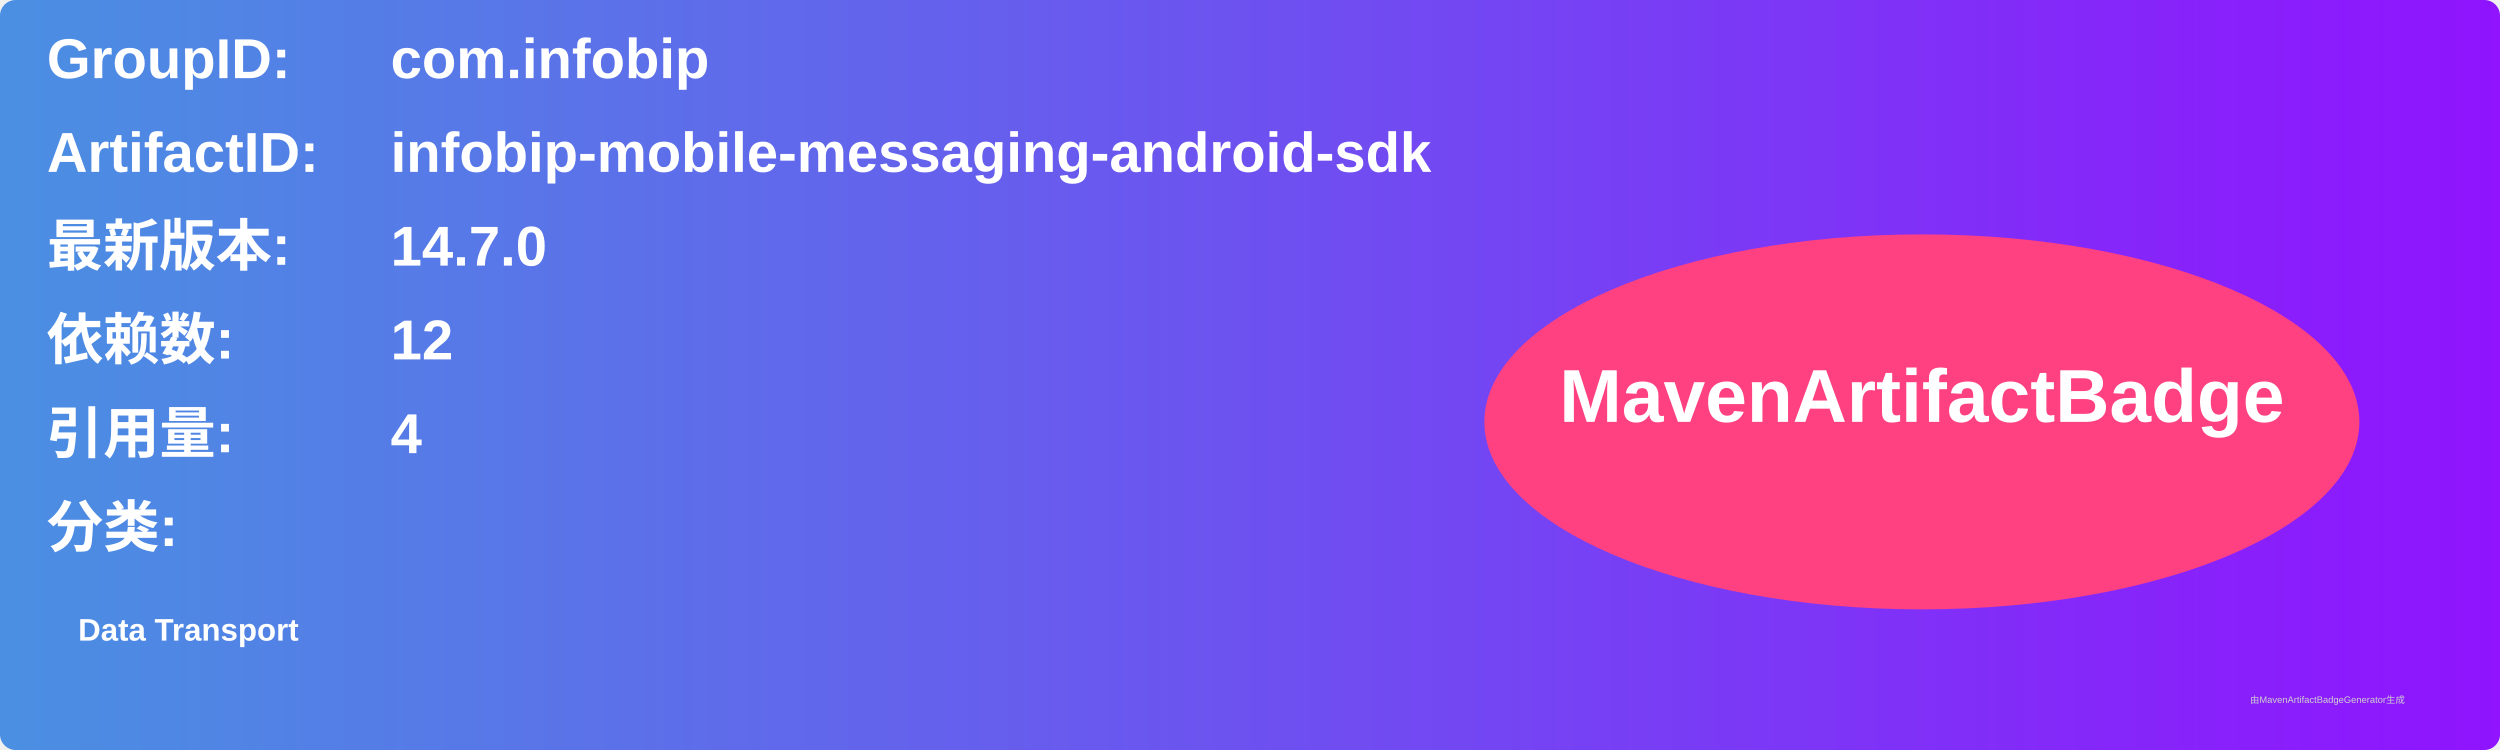
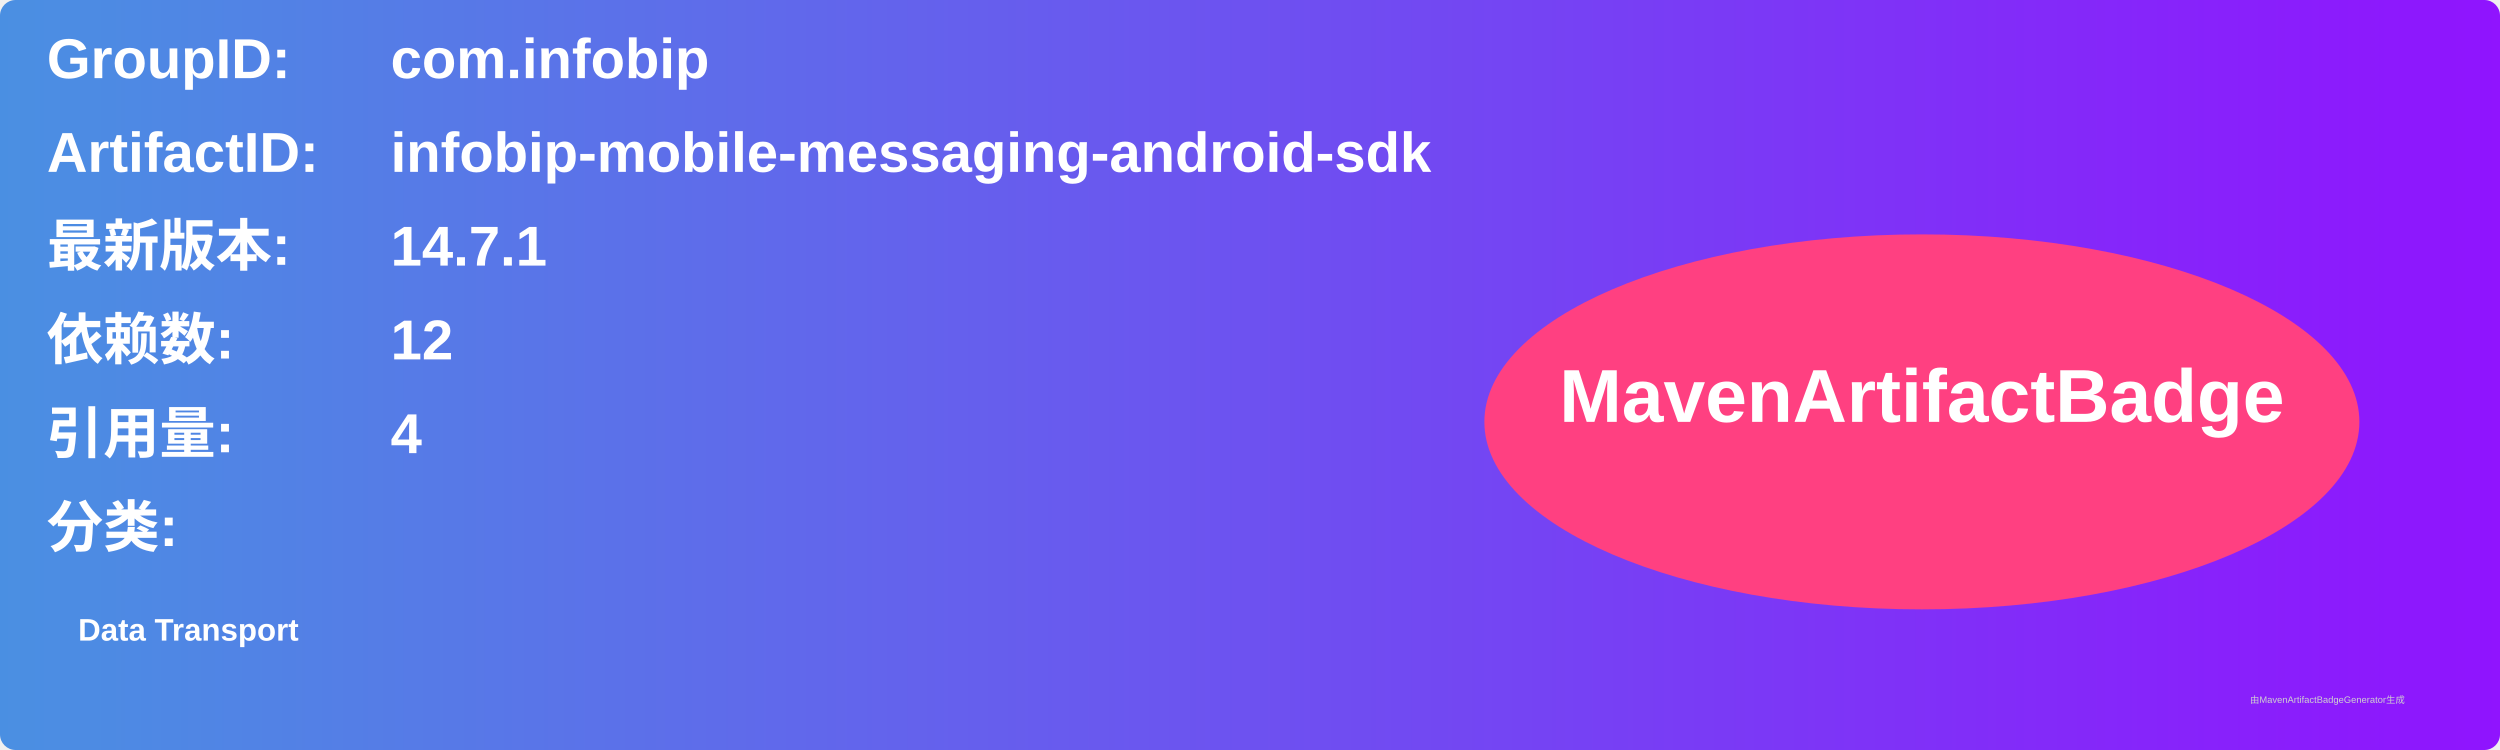
<svg xmlns="http://www.w3.org/2000/svg" width="800" height="240" viewBox="0 0 800 240">
  <linearGradient id="grad" x1="0%" y1="0%" x2="100%" y2="0%">
    <stop offset="0%" stop-color="#4a90e2" />
    <stop offset="100%" stop-color="#9013fe" />
  </linearGradient>
  <rect width="100%" height="100%" rx="5" ry="5" fill="url(#grad)" />
  <g transform="translate(15, 15)">
    <text x="0" y="10" font-family="Arial" font-size="18" fill="white" font-weight="bold" width="260">GroupID:</text>
    <text x="110" y="10" font-family="Arial" font-size="18" fill="white" font-weight="bold" width="460">com.infobip</text>
    <text x="0" y="40" font-family="Arial" font-size="18" fill="white" font-weight="bold" width="260">ArtifactID:</text>
    <text x="110" y="40" font-family="Arial" font-size="18" fill="white" font-weight="bold" width="460">infobip-mobile-messaging-android-sdk</text>
    <text x="0" y="70" font-family="Arial" font-size="18" fill="white" font-weight="bold">最新版本:</text>
    <text x="110" y="70" font-family="Arial" font-size="18" fill="white" font-weight="bold">
-       <tspan font-weight="bold">14.7.0</tspan>
+       <tspan font-weight="bold">14.7.1</tspan>
    </text>
    <text x="0" y="100" font-family="Arial" font-size="18" fill="white" font-weight="bold">依赖数: </text>
    <text x="110" y="100" font-family="Arial" font-size="18" fill="white">
      <tspan font-weight="bold">12</tspan>
    </text>
    <text x="0" y="130" font-family="Arial" font-size="18" fill="white" font-weight="bold">引用量: </text>
    <text x="110" y="130" font-family="Arial" font-size="18" fill="white">
      <tspan font-weight="bold">4</tspan>
    </text>
    <text x="0" y="160" font-family="Arial" font-size="18" fill="white" font-weight="bold">分类:</text>
    <text x="10" y="190" font-family="Arial" font-size="10" fill="white">
      <tspan font-weight="bold">Data Transport</tspan>
    </text>
    <ellipse cx="600" cy="120" rx="140" ry="60" fill="#ff4081" />
    <text x="600" y="120" text-anchor="middle" font-family="Arial" font-size="24" fill="white" font-weight="bold">MavenArtifactBadge</text>
  </g>
  <text x="720" y="225" font-family="Arial" font-size="3" fill="#d0d0d0">由MavenArtifactBadgeGenerator生成</text>
</svg>
